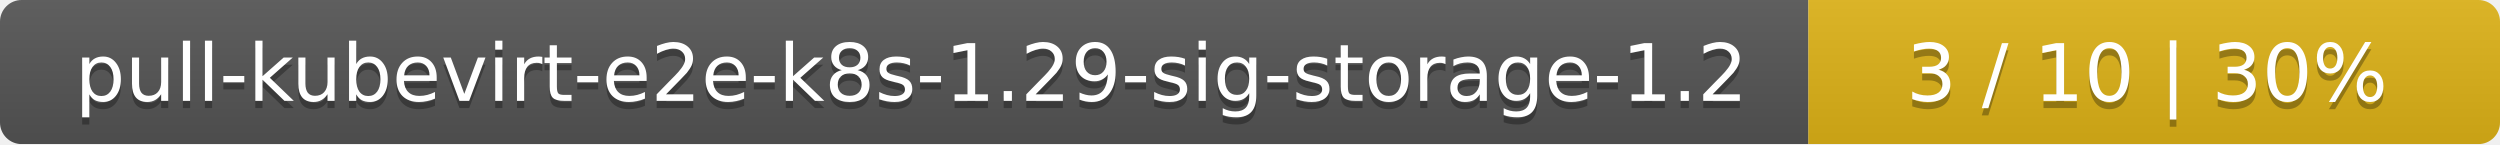
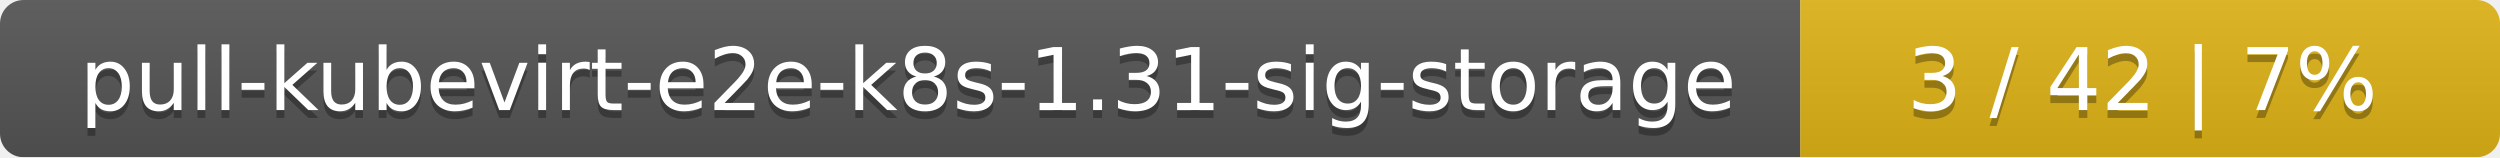
- <svg xmlns="http://www.w3.org/2000/svg" width="347" height="20">
+ <svg xmlns="http://www.w3.org/2000/svg" width="318" height="20">
  <linearGradient id="smooth" x2="0" y2="100%">
    <stop offset="0" stop-color="#bbb" stop-opacity=".1" />
    <stop offset="1" stop-opacity=".1" />
  </linearGradient>
  <mask id="round">
-     <rect width="347" height="20" rx="3" fill="#fff" />
+     <rect width="318" height="20" rx="3" fill="#fff" />
  </mask>
  <g mask="url(#round)">
-     <rect width="251" height="20" fill="#555" />
-     <rect x="251" width="96" height="20" fill="#dfb317" />
-     <rect width="347" height="20" fill="url(#smooth)" />
+     <rect width="229" height="20" fill="#555" />
+     <rect x="229" width="89" height="20" fill="#dfb317" />
+     <rect width="318" height="20" fill="url(#smooth)" />
  </g>
  <g fill="#fff" text-anchor="middle" font-family="DejaVu Sans,Verdana,Geneva,sans-serif" font-size="11">
-     <text x="126.5" y="15" fill="#010101" fill-opacity=".3">pull-kubevirt-e2e-k8s-1.29-sig-storage-1.2</text>
-     <text x="126.5" y="14">pull-kubevirt-e2e-k8s-1.29-sig-storage-1.2</text>
-     <text x="298" y="15" fill="#010101" fill-opacity=".3">3 / 10    |    30%</text>
-     <text x="298" y="14">3 / 10    |    30%</text>
+     <text x="115.5" y="15" fill="#010101" fill-opacity=".3">pull-kubevirt-e2e-k8s-1.31-sig-storage</text>
+     <text x="115.5" y="14">pull-kubevirt-e2e-k8s-1.31-sig-storage</text>
+     <text x="272.5" y="15" fill="#010101" fill-opacity=".3">3 / 42    |    7%</text>
+     <text x="272.5" y="14">3 / 42    |    7%</text>
  </g>
</svg>
